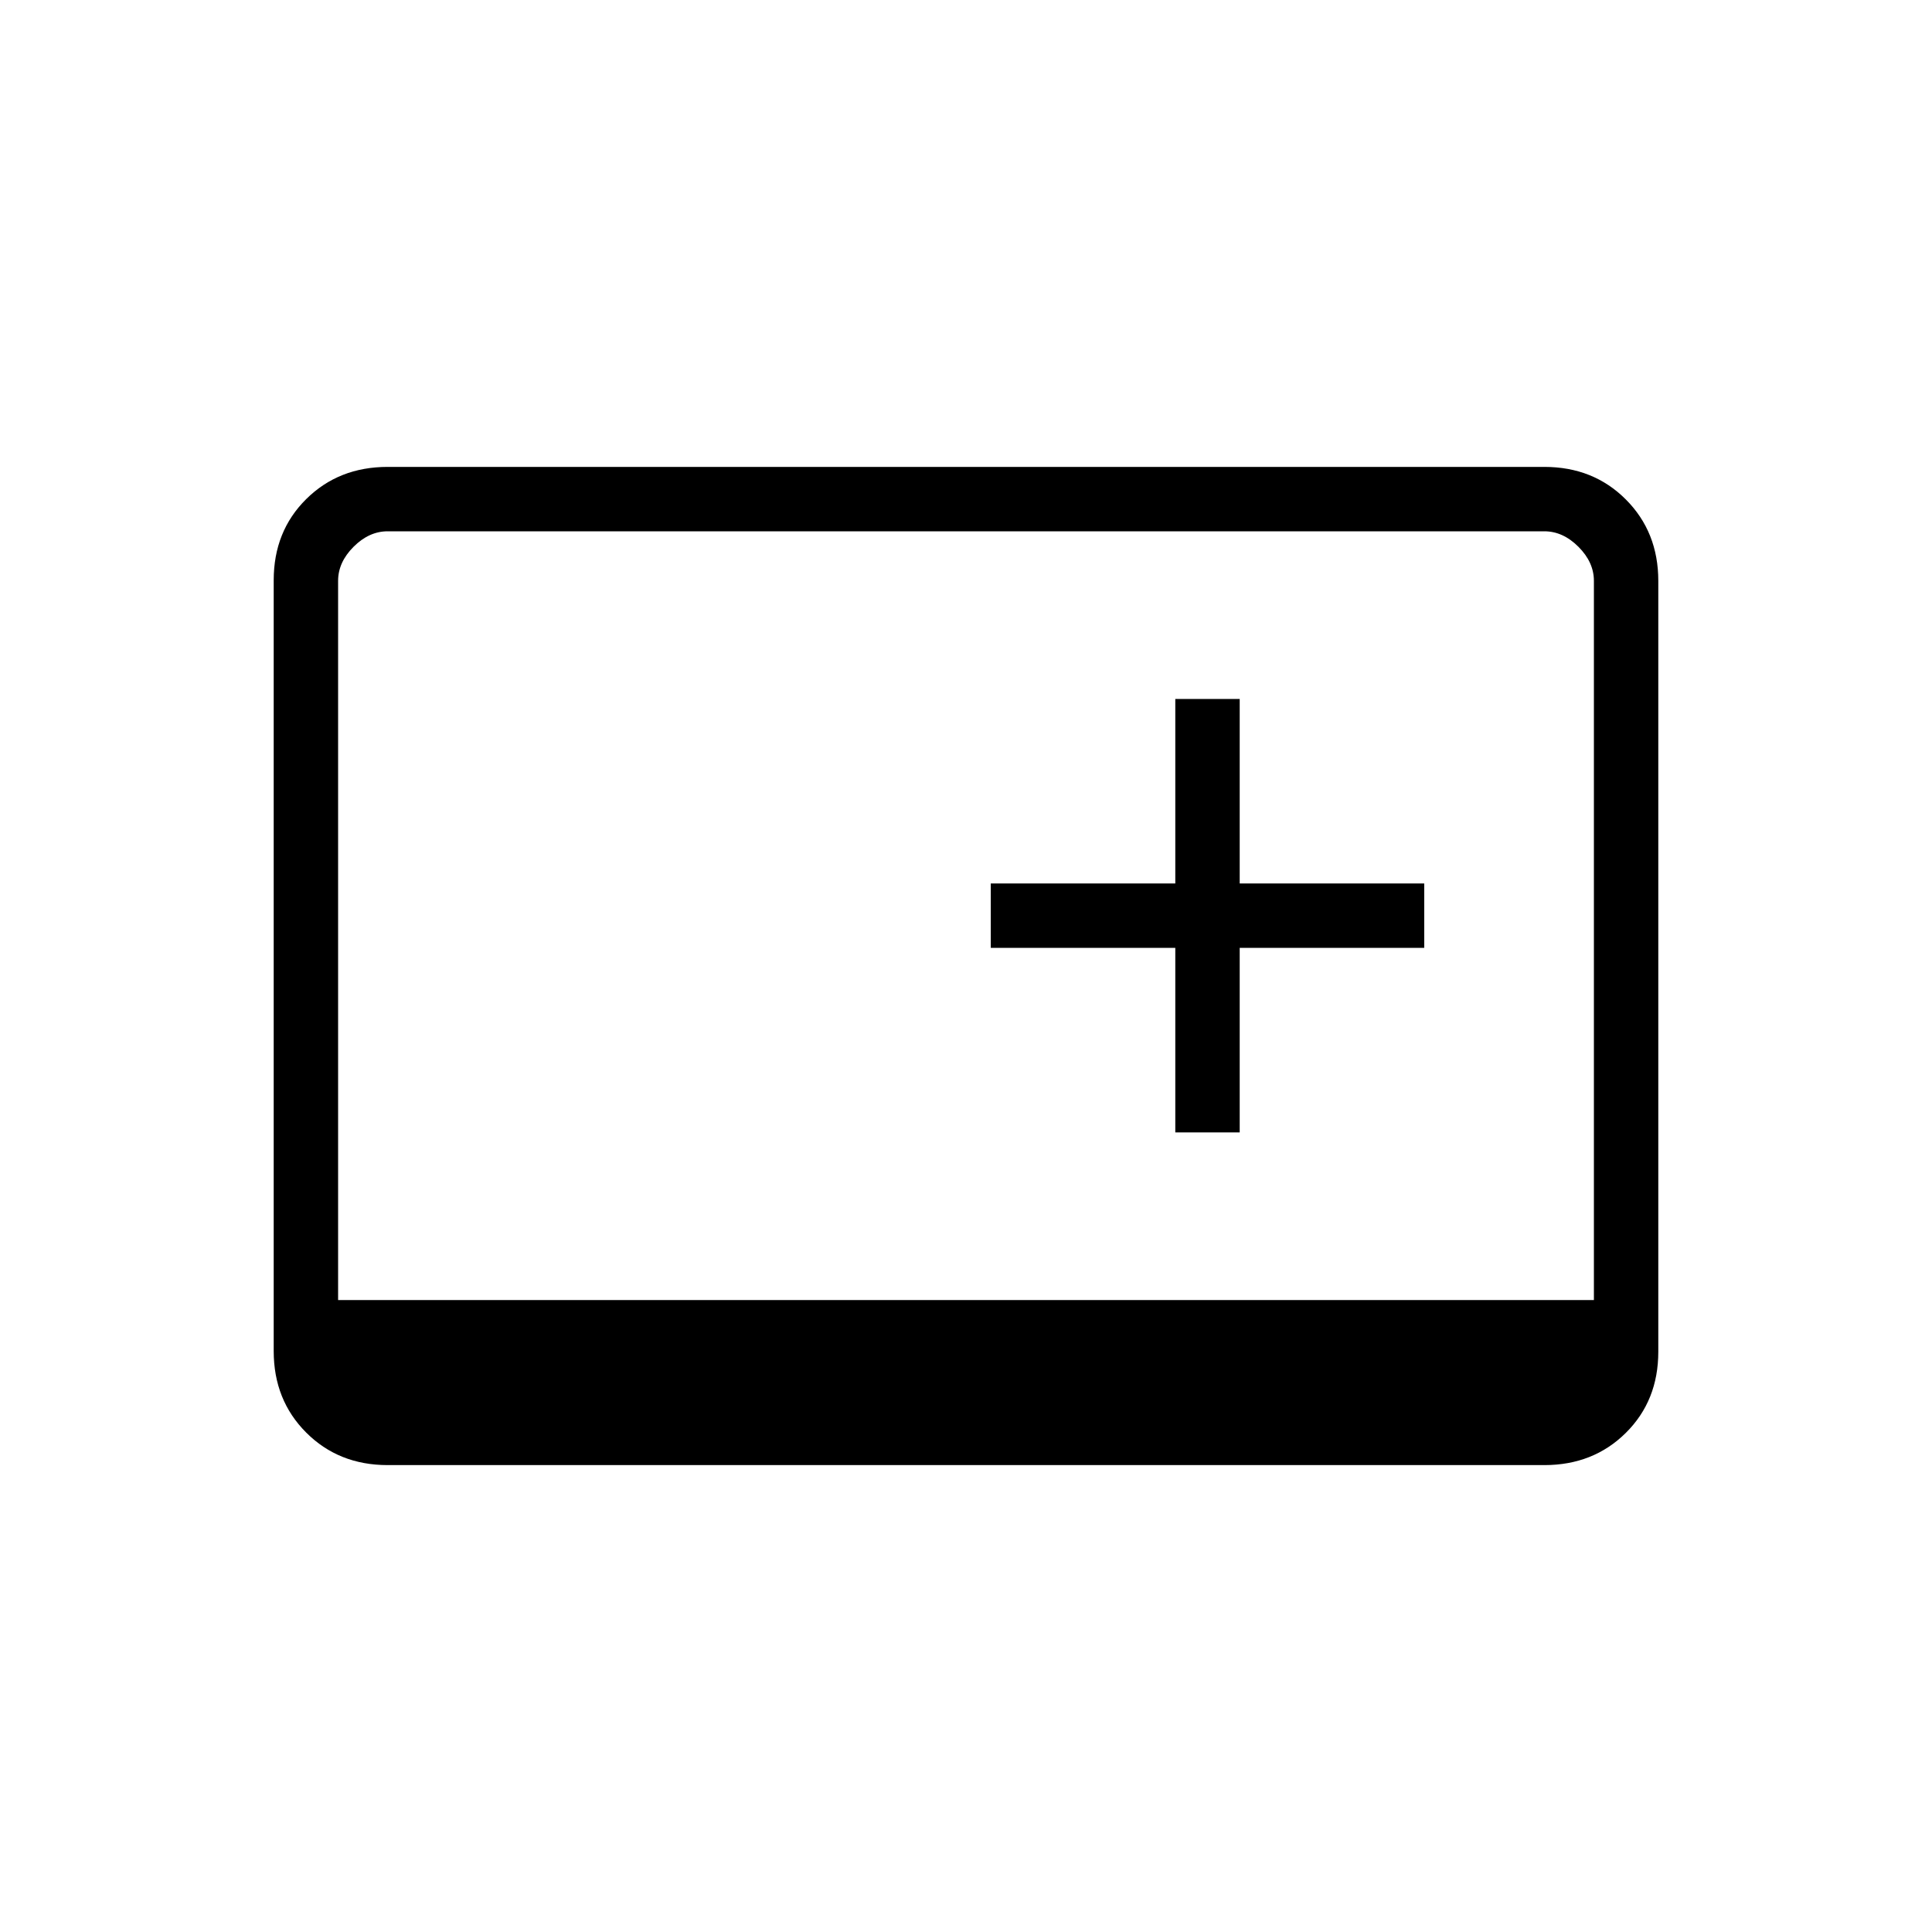
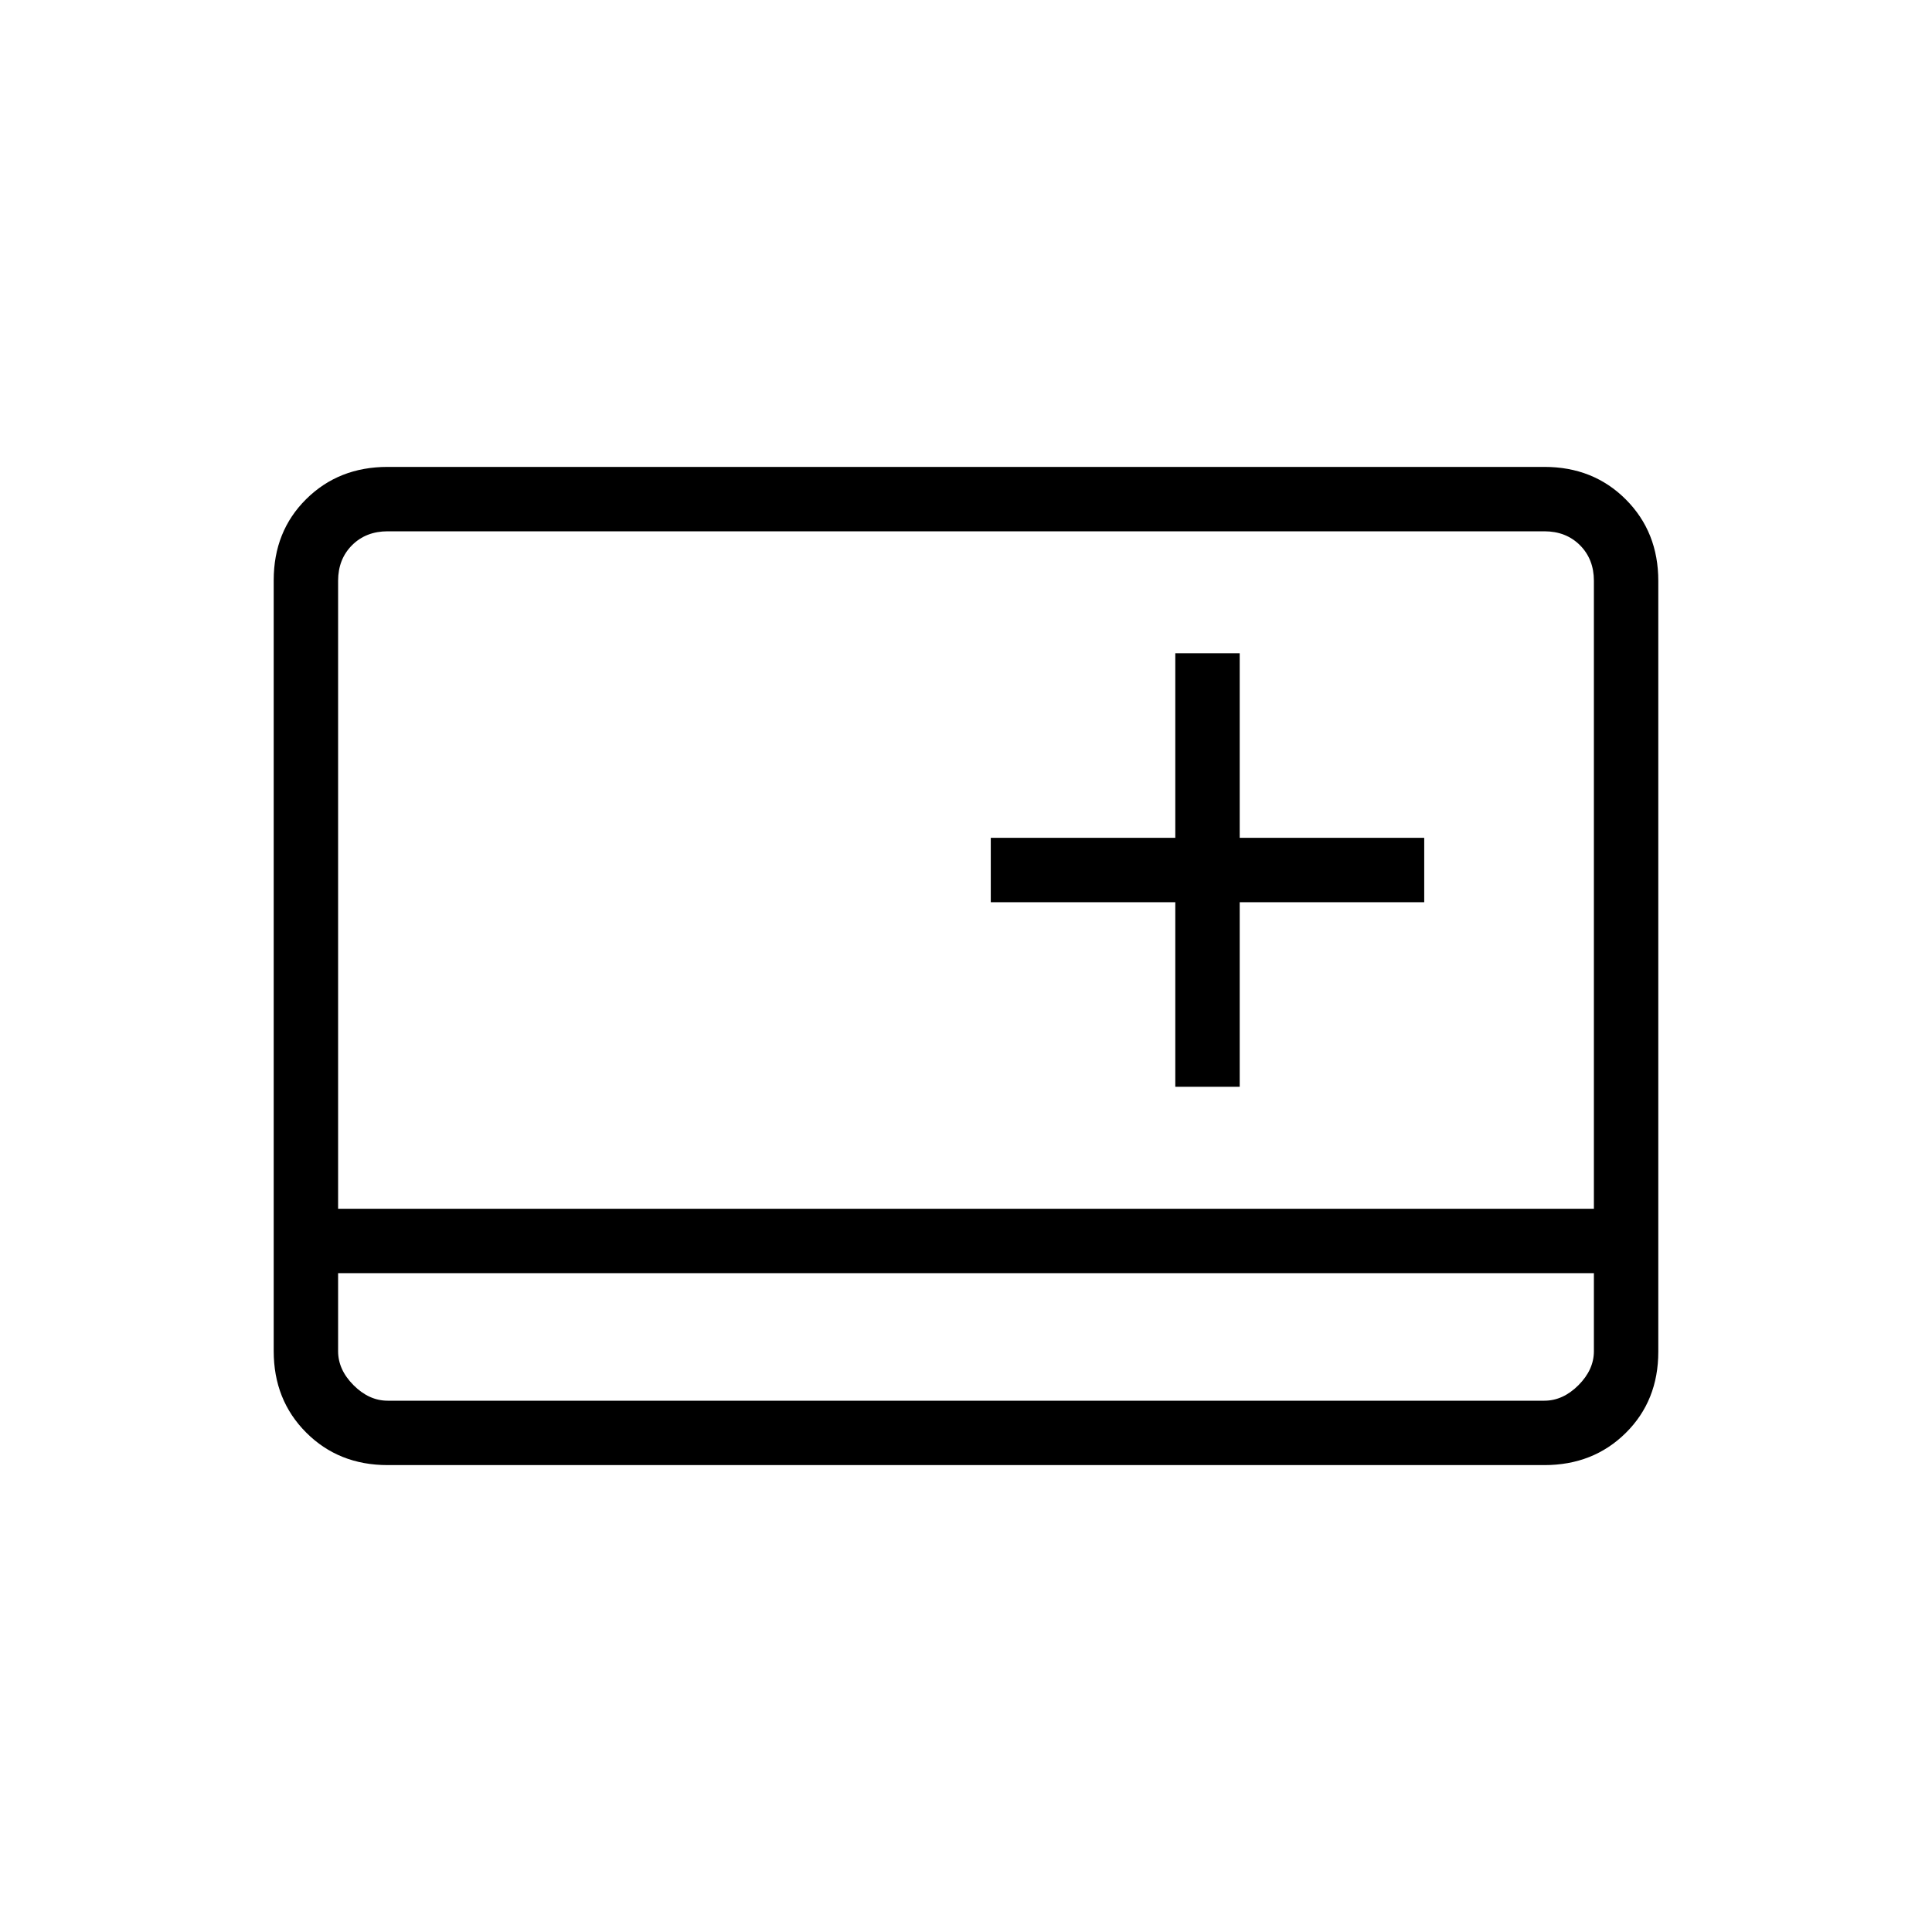
<svg xmlns="http://www.w3.org/2000/svg" height="20" viewBox="0 -960 960 960" width="20">
-   <path d="M584-397.31h32V-489h91.69v-32H616v-91.69h-32V-521h-91.69v32H584v91.69ZM192.62-232q-24.32 0-40.47-16.16T136-288.66v-383.01Q136-696 152.15-712t40.47-16h574.76q24.32 0 40.47 16.16t16.15 40.5v383.01Q824-264 807.85-248t-40.47 16H192.62ZM168-314h624v-357.38q0-9.24-7.69-16.93-7.69-7.69-16.93-7.69H192.62q-9.24 0-16.93 7.69-7.69 7.69-7.69 16.93V-314Z" />
+   <path d="M192.62-232q-24.32 0-40.47-16.16T136-288.66v-383.01Q136-696 152.15-712t40.47-16h574.76q24.32 0 40.47 16.16t16.15 40.5v383.01Q824-264 807.85-248t-40.47 16H192.62ZM168-327.38v38.76q0 9.24 7.69 16.93 7.69 7.69 16.93 7.69h574.76q9.24 0 16.93-7.69 7.69-7.69 7.69-16.93v-38.76H168Zm0 0V-264-327.38Zm0-32h624v-312q0-10.77-6.92-17.7-6.93-6.92-17.7-6.92H192.62q-10.77 0-17.7 6.92-6.92 6.93-6.92 17.7v312ZM584-420h32v-91.69h91.69v-32H616v-91.69h-32v91.69h-91.69v32H584V-420Z" />
</svg>
